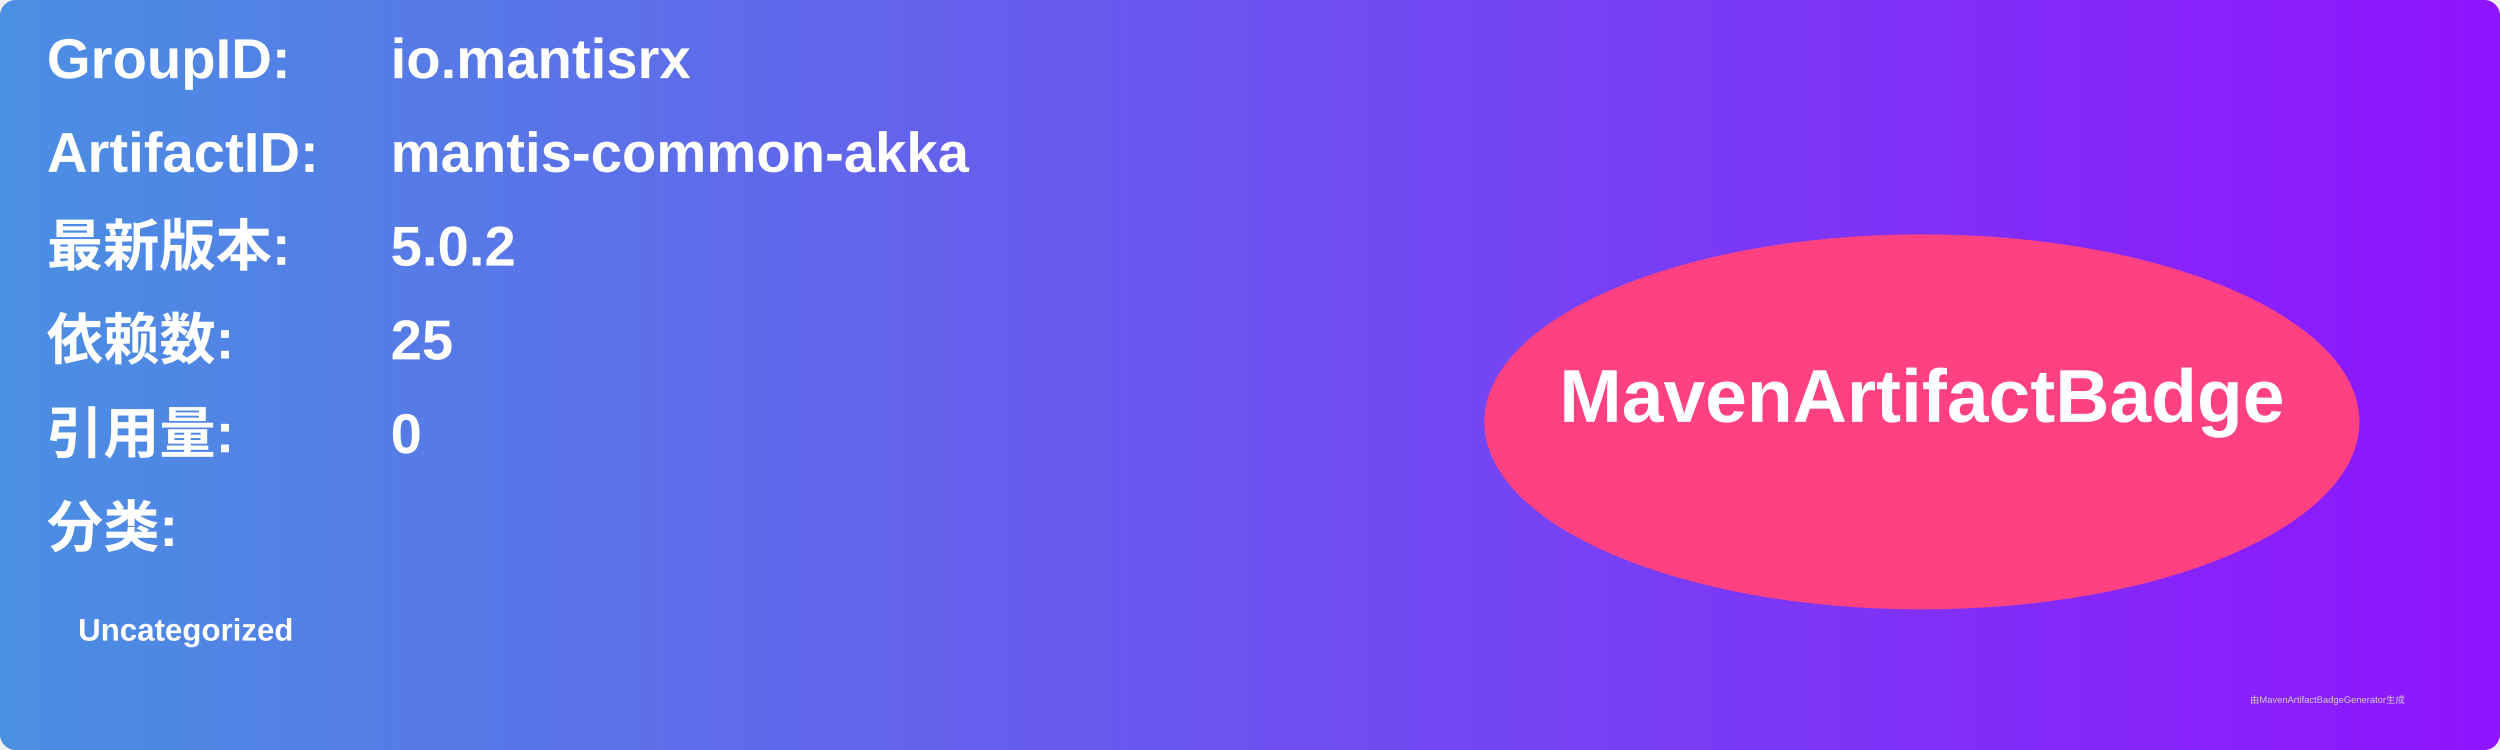
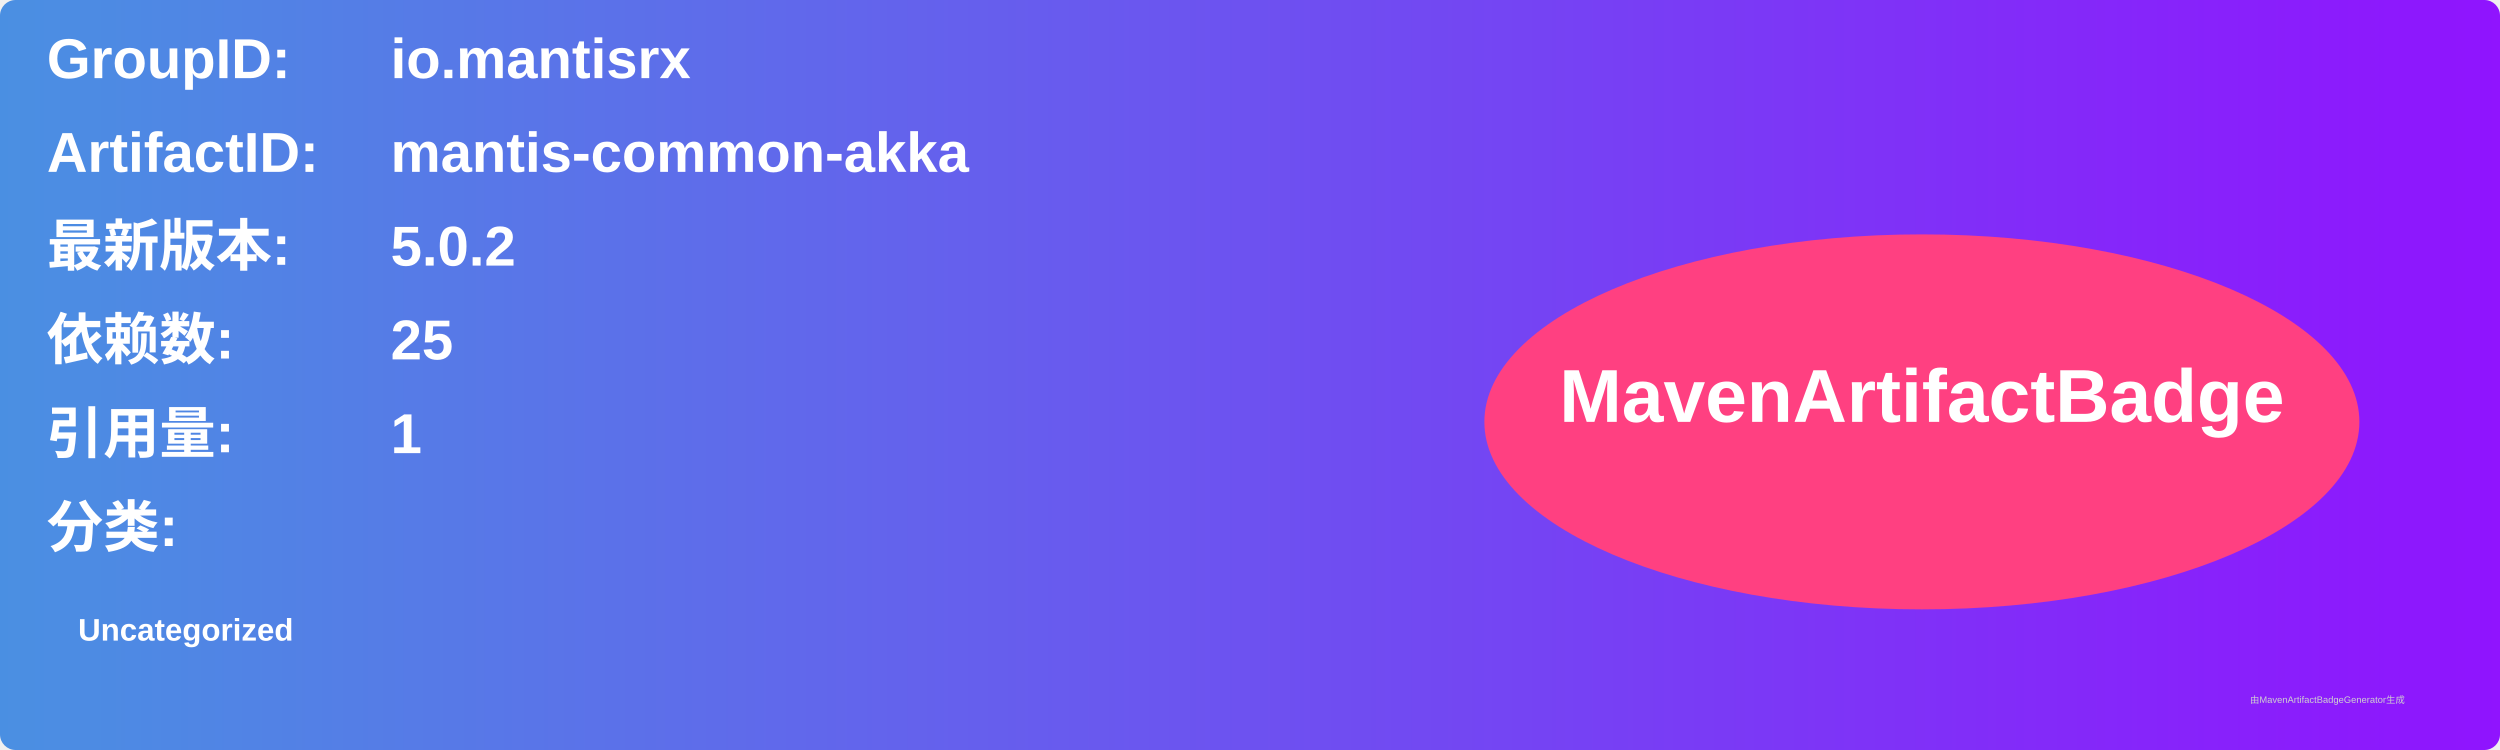
<svg xmlns="http://www.w3.org/2000/svg" width="800" height="240" viewBox="0 0 800 240">
  <linearGradient id="grad" x1="0%" y1="0%" x2="100%" y2="0%">
    <stop offset="0%" stop-color="#4a90e2" />
    <stop offset="100%" stop-color="#9013fe" />
  </linearGradient>
  <rect width="100%" height="100%" rx="5" ry="5" fill="url(#grad)" />
  <g transform="translate(15, 15)">
    <text x="0" y="10" font-family="Arial" font-size="18" fill="white" font-weight="bold" width="260">GroupID:</text>
    <text x="110" y="10" font-family="Arial" font-size="18" fill="white" font-weight="bold" width="460">io.mantisrx</text>
    <text x="0" y="40" font-family="Arial" font-size="18" fill="white" font-weight="bold" width="260">ArtifactID:</text>
    <text x="110" y="40" font-family="Arial" font-size="18" fill="white" font-weight="bold" width="460">mantis-common-akka</text>
    <text x="0" y="70" font-family="Arial" font-size="18" fill="white" font-weight="bold">最新版本:</text>
    <text x="110" y="70" font-family="Arial" font-size="18" fill="white" font-weight="bold">
      <tspan font-weight="bold">5.0.2</tspan>
    </text>
    <text x="0" y="100" font-family="Arial" font-size="18" fill="white" font-weight="bold">依赖数: </text>
    <text x="110" y="100" font-family="Arial" font-size="18" fill="white">
      <tspan font-weight="bold">25</tspan>
    </text>
    <text x="0" y="130" font-family="Arial" font-size="18" fill="white" font-weight="bold">引用量: </text>
    <text x="110" y="130" font-family="Arial" font-size="18" fill="white">
-       <tspan font-weight="bold">0</tspan>
+       <tspan font-weight="bold">1</tspan>
    </text>
    <text x="0" y="160" font-family="Arial" font-size="18" fill="white" font-weight="bold">分类:</text>
    <text x="10" y="190" font-family="Arial" font-size="10" fill="white">
      <tspan font-weight="bold">Uncategorized</tspan>
    </text>
    <ellipse cx="600" cy="120" rx="140" ry="60" fill="#ff4081" />
    <text x="600" y="120" text-anchor="middle" font-family="Arial" font-size="24" fill="white" font-weight="bold">MavenArtifactBadge</text>
  </g>
  <text x="720" y="225" font-family="Arial" font-size="3" fill="#d0d0d0">由MavenArtifactBadgeGenerator生成</text>
</svg>
